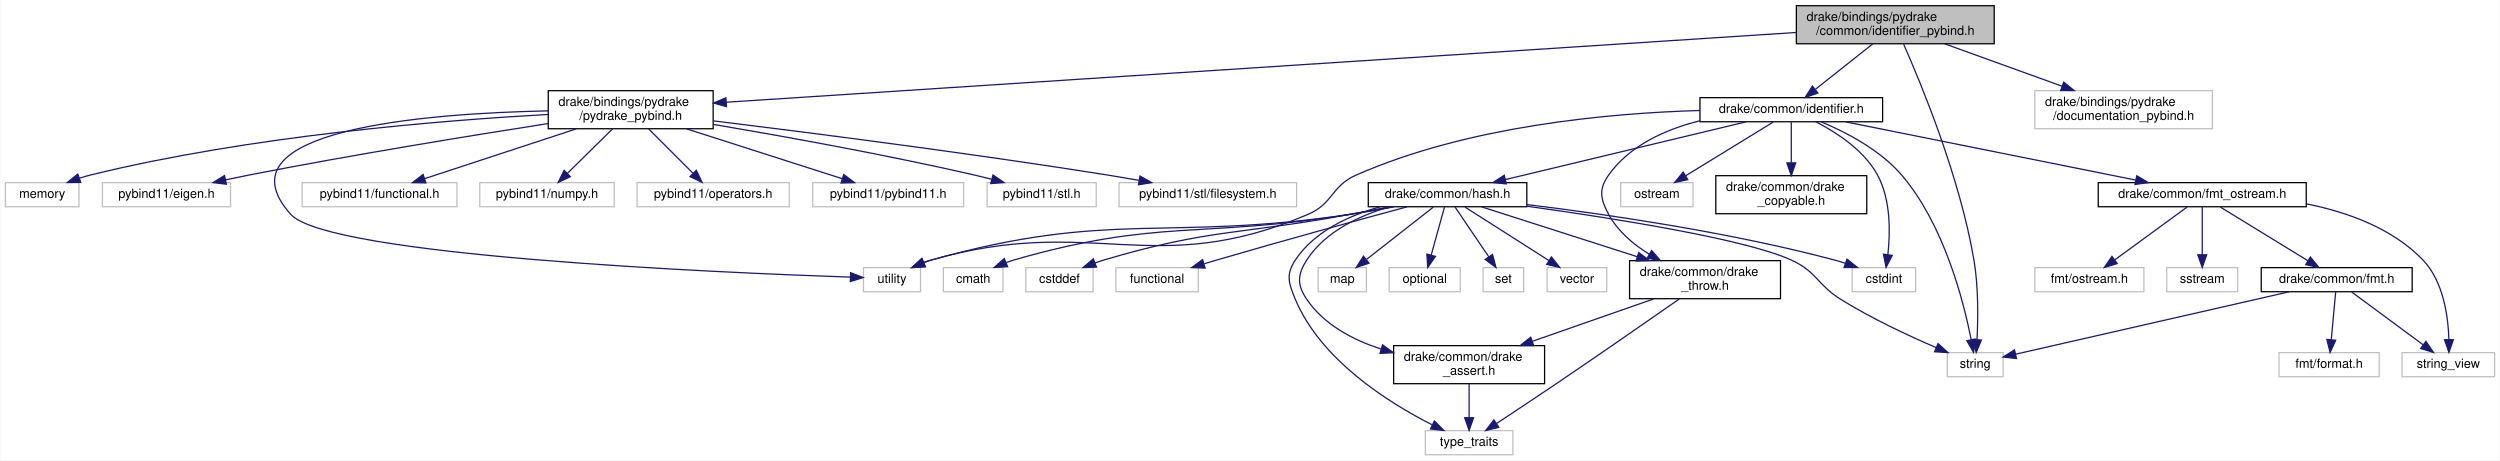
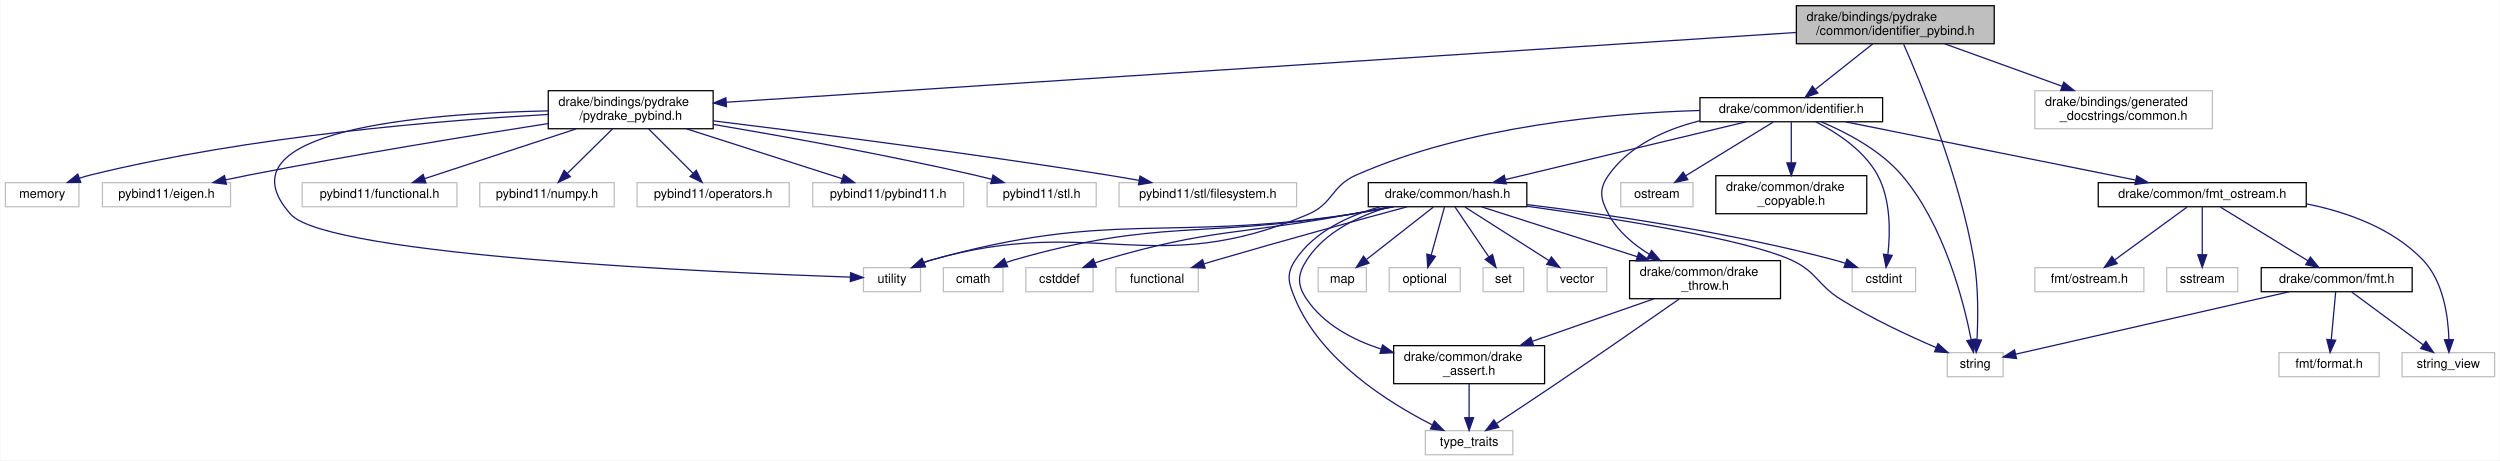
<svg xmlns="http://www.w3.org/2000/svg" xmlns:xlink="http://www.w3.org/1999/xlink" width="1971pt" height="363pt" viewBox="0.00 0.00 1970.50 363.00">
  <g id="graph0" class="graph" transform="scale(1 1) rotate(0) translate(4 359)">
    <polygon fill="white" stroke="transparent" points="-4,4 -4,-359 1966.5,-359 1966.5,4 -4,4" />
    <g id="node1" class="node">
      <g id="a_node1">
        <a xlink:title=" ">
          <polygon fill="#bfbfbf" stroke="black" points="1412,-324.5 1412,-354.5 1568,-354.5 1568,-324.5 1412,-324.5" />
          <text text-anchor="start" x="1420" y="-342.5" font-family="Helvetica,sans-Serif" font-size="10.00">drake/bindings/pydrake</text>
          <text text-anchor="middle" x="1490" y="-331.5" font-family="Helvetica,sans-Serif" font-size="10.00">/common/identifier_pybind.h</text>
        </a>
      </g>
    </g>
    <g id="node2" class="node">
      <g id="a_node2">
        <a xlink:title=" ">
          <polygon fill="white" stroke="#bfbfbf" points="1531,-62 1531,-81 1575,-81 1575,-62 1531,-62" />
          <text text-anchor="middle" x="1553" y="-69" font-family="Helvetica,sans-Serif" font-size="10.00">string</text>
        </a>
      </g>
    </g>
    <g id="edge1" class="edge">
      <path fill="none" stroke="midnightblue" d="M1496.59,-324.08C1510.15,-293.51 1540.85,-219.63 1552,-154 1555.62,-132.69 1555.28,-107.79 1554.41,-91.18" />
      <polygon fill="midnightblue" stroke="midnightblue" points="1557.9,-90.9 1553.77,-81.14 1550.91,-91.35 1557.9,-90.9" />
    </g>
    <g id="node3" class="node">
      <g id="a_node3">
        <a xlink:title=" ">
          <polygon fill="white" stroke="#bfbfbf" points="1600,-257.5 1600,-287.5 1740,-287.5 1740,-257.5 1600,-257.5" />
-           <text text-anchor="start" x="1608" y="-275.5" font-family="Helvetica,sans-Serif" font-size="10.00">drake/bindings/pydrake</text>
-           <text text-anchor="middle" x="1670" y="-264.5" font-family="Helvetica,sans-Serif" font-size="10.00">/documentation_pybind.h</text>
+           <text text-anchor="start" x="1608" y="-275.5" font-family="Helvetica,sans-Serif" font-size="10.00">drake/bindings/generated</text>
+           <text text-anchor="middle" x="1670" y="-264.5" font-family="Helvetica,sans-Serif" font-size="10.00">_docstrings/common.h</text>
        </a>
      </g>
    </g>
    <g id="edge2" class="edge">
      <path fill="none" stroke="midnightblue" d="M1529.06,-324.4C1556.18,-314.6 1592.51,-301.48 1621.5,-291.02" />
      <polygon fill="midnightblue" stroke="midnightblue" points="1622.8,-294.26 1631.02,-287.58 1620.42,-287.68 1622.8,-294.26" />
    </g>
    <g id="node4" class="node">
      <g id="a_node4">
        <a xlink:href="pydrake__pybind_8h.html" target="_top" xlink:title=" ">
          <polygon fill="white" stroke="black" points="428,-257.5 428,-287.5 558,-287.5 558,-257.5 428,-257.5" />
          <text text-anchor="start" x="436" y="-275.5" font-family="Helvetica,sans-Serif" font-size="10.00">drake/bindings/pydrake</text>
          <text text-anchor="middle" x="493" y="-264.5" font-family="Helvetica,sans-Serif" font-size="10.00">/pydrake_pybind.h</text>
        </a>
      </g>
    </g>
    <g id="edge3" class="edge">
      <path fill="none" stroke="midnightblue" d="M1411.77,-333.4C1224.57,-321.2 752.74,-290.43 568.43,-278.42" />
      <polygon fill="midnightblue" stroke="midnightblue" points="568.49,-274.91 558.28,-277.76 568.03,-281.9 568.49,-274.91" />
    </g>
    <g id="node14" class="node">
      <g id="a_node14">
        <a xlink:href="identifier_8h.html" target="_top" xlink:title=" ">
          <polygon fill="white" stroke="black" points="1336,-263 1336,-282 1480,-282 1480,-263 1336,-263" />
          <text text-anchor="middle" x="1408" y="-270" font-family="Helvetica,sans-Serif" font-size="10.00">drake/common/identifier.h</text>
        </a>
      </g>
    </g>
    <g id="edge13" class="edge">
      <path fill="none" stroke="midnightblue" d="M1472.21,-324.4C1458.92,-313.86 1440.77,-299.48 1427.16,-288.69" />
      <polygon fill="midnightblue" stroke="midnightblue" points="1428.98,-285.66 1418.97,-282.19 1424.63,-291.15 1428.98,-285.66" />
    </g>
    <g id="node5" class="node">
      <g id="a_node5">
        <a xlink:title=" ">
          <polygon fill="white" stroke="#bfbfbf" points="0,-196 0,-215 58,-215 58,-196 0,-196" />
          <text text-anchor="middle" x="29" y="-203" font-family="Helvetica,sans-Serif" font-size="10.00">memory</text>
        </a>
      </g>
    </g>
    <g id="edge4" class="edge">
      <path fill="none" stroke="midnightblue" d="M427.88,-268.77C343.54,-264.09 192.47,-251.87 67,-221 64.17,-220.3 61.27,-219.46 58.39,-218.52" />
      <polygon fill="midnightblue" stroke="midnightblue" points="59.42,-215.17 48.82,-215.12 57.07,-221.77 59.42,-215.17" />
    </g>
    <g id="node6" class="node">
      <g id="a_node6">
        <a xlink:title=" ">
          <polygon fill="white" stroke="#bfbfbf" points="676.5,-129 676.5,-148 721.5,-148 721.5,-129 676.5,-129" />
          <text text-anchor="middle" x="699" y="-136" font-family="Helvetica,sans-Serif" font-size="10.00">utility</text>
        </a>
      </g>
    </g>
    <g id="edge5" class="edge">
      <path fill="none" stroke="midnightblue" d="M427.92,-271.59C330.69,-269.6 165.01,-256.72 225,-190 254.49,-157.2 563.63,-144.01 666.16,-140.51" />
      <polygon fill="midnightblue" stroke="midnightblue" points="666.37,-144.01 676.25,-140.18 666.14,-137.01 666.37,-144.01" />
    </g>
    <g id="node7" class="node">
      <g id="a_node7">
        <a xlink:title=" ">
          <polygon fill="white" stroke="#bfbfbf" points="76.5,-196 76.5,-215 177.5,-215 177.5,-196 76.5,-196" />
          <text text-anchor="middle" x="127" y="-203" font-family="Helvetica,sans-Serif" font-size="10.00">pybind11/eigen.h</text>
        </a>
      </g>
    </g>
    <g id="edge6" class="edge">
      <path fill="none" stroke="midnightblue" d="M427.94,-261.61C366.85,-252.08 273,-236.82 192,-221 186.11,-219.85 179.94,-218.57 173.84,-217.26" />
      <polygon fill="midnightblue" stroke="midnightblue" points="174.23,-213.76 163.71,-215.05 172.73,-220.6 174.23,-213.76" />
    </g>
    <g id="node8" class="node">
      <g id="a_node8">
        <a xlink:title=" ">
          <polygon fill="white" stroke="#bfbfbf" points="234,-196 234,-215 356,-215 356,-196 234,-196" />
          <text text-anchor="middle" x="295" y="-203" font-family="Helvetica,sans-Serif" font-size="10.00">pybind11/functional.h</text>
        </a>
      </g>
    </g>
    <g id="edge7" class="edge">
      <path fill="none" stroke="midnightblue" d="M450.04,-257.4C414.37,-245.69 364.24,-229.23 330.74,-218.23" />
      <polygon fill="midnightblue" stroke="midnightblue" points="331.51,-214.8 320.91,-215.01 329.32,-221.45 331.51,-214.8" />
    </g>
    <g id="node9" class="node">
      <g id="a_node9">
        <a xlink:title=" ">
          <polygon fill="white" stroke="#bfbfbf" points="374,-196 374,-215 480,-215 480,-196 374,-196" />
          <text text-anchor="middle" x="427" y="-203" font-family="Helvetica,sans-Serif" font-size="10.00">pybind11/numpy.h</text>
        </a>
      </g>
    </g>
    <g id="edge8" class="edge">
      <path fill="none" stroke="midnightblue" d="M478.68,-257.4C468.18,-247.06 453.93,-233.02 443.05,-222.31" />
      <polygon fill="midnightblue" stroke="midnightblue" points="445.41,-219.72 435.83,-215.19 440.5,-224.71 445.41,-219.72" />
    </g>
    <g id="node10" class="node">
      <g id="a_node10">
        <a xlink:title=" ">
          <polygon fill="white" stroke="#bfbfbf" points="498,-196 498,-215 618,-215 618,-196 498,-196" />
          <text text-anchor="middle" x="558" y="-203" font-family="Helvetica,sans-Serif" font-size="10.00">pybind11/operators.h</text>
        </a>
      </g>
    </g>
    <g id="edge9" class="edge">
      <path fill="none" stroke="midnightblue" d="M507.1,-257.4C517.44,-247.06 531.48,-233.02 542.19,-222.31" />
      <polygon fill="midnightblue" stroke="midnightblue" points="544.71,-224.74 549.31,-215.19 539.76,-219.79 544.71,-224.74" />
    </g>
    <g id="node11" class="node">
      <g id="a_node11">
        <a xlink:title=" ">
          <polygon fill="white" stroke="#bfbfbf" points="636.5,-196 636.5,-215 755.5,-215 755.5,-196 636.5,-196" />
          <text text-anchor="middle" x="696" y="-203" font-family="Helvetica,sans-Serif" font-size="10.00">pybind11/pybind11.h</text>
        </a>
      </g>
    </g>
    <g id="edge10" class="edge">
      <path fill="none" stroke="midnightblue" d="M537.05,-257.4C573.77,-245.64 625.45,-229.09 659.8,-218.09" />
      <polygon fill="midnightblue" stroke="midnightblue" points="660.98,-221.39 669.43,-215.01 658.84,-214.72 660.98,-221.39" />
    </g>
    <g id="node12" class="node">
      <g id="a_node12">
        <a xlink:title=" ">
          <polygon fill="white" stroke="#bfbfbf" points="774,-196 774,-215 860,-215 860,-196 774,-196" />
          <text text-anchor="middle" x="817" y="-203" font-family="Helvetica,sans-Serif" font-size="10.00">pybind11/stl.h</text>
        </a>
      </g>
    </g>
    <g id="edge11" class="edge">
      <path fill="none" stroke="midnightblue" d="M558.2,-260.91C613.29,-251.59 694.15,-237.03 764,-221 768.41,-219.99 773,-218.85 777.56,-217.68" />
      <polygon fill="midnightblue" stroke="midnightblue" points="778.63,-221.01 787.4,-215.06 776.83,-214.25 778.63,-221.01" />
    </g>
    <g id="node13" class="node">
      <g id="a_node13">
        <a xlink:title=" ">
          <polygon fill="white" stroke="#bfbfbf" points="878,-196 878,-215 1018,-215 1018,-196 878,-196" />
          <text text-anchor="middle" x="948" y="-203" font-family="Helvetica,sans-Serif" font-size="10.00">pybind11/stl/filesystem.h</text>
        </a>
      </g>
    </g>
    <g id="edge12" class="edge">
      <path fill="none" stroke="midnightblue" d="M558.01,-263.73C633.08,-254.54 760.21,-238.28 869,-221 877.03,-219.72 885.5,-218.28 893.79,-216.81" />
      <polygon fill="midnightblue" stroke="midnightblue" points="894.55,-220.22 903.77,-215 893.31,-213.33 894.55,-220.22" />
    </g>
    <g id="edge16" class="edge">
      <path fill="none" stroke="midnightblue" d="M1431.63,-262.93C1451.01,-254.81 1477.95,-240.89 1495,-221 1528.38,-182.05 1543.83,-121.67 1549.81,-91.3" />
      <polygon fill="midnightblue" stroke="midnightblue" points="1553.3,-91.7 1551.66,-81.24 1546.41,-90.44 1553.3,-91.7" />
    </g>
    <g id="edge17" class="edge">
      <path fill="none" stroke="midnightblue" d="M1335.98,-271.89C1264.38,-269.8 1152.85,-259.73 1065,-221 1045.06,-212.21 1047.05,-198.54 1027,-190 904.66,-137.92 857.82,-190.63 730,-154 728.07,-153.45 726.11,-152.79 724.17,-152.06" />
      <polygon fill="midnightblue" stroke="midnightblue" points="725.29,-148.73 714.72,-148.03 722.54,-155.17 725.29,-148.73" />
    </g>
    <g id="node15" class="node">
      <g id="a_node15">
        <a xlink:title=" ">
          <polygon fill="white" stroke="#bfbfbf" points="1456,-129 1456,-148 1506,-148 1506,-129 1456,-129" />
          <text text-anchor="middle" x="1481" y="-136" font-family="Helvetica,sans-Serif" font-size="10.00">cstdint</text>
        </a>
      </g>
    </g>
    <g id="edge14" class="edge">
      <path fill="none" stroke="midnightblue" d="M1427.28,-263C1443.37,-254.77 1465.35,-240.65 1476,-221 1486.53,-201.57 1486.09,-175.59 1484.14,-158.24" />
      <polygon fill="midnightblue" stroke="midnightblue" points="1487.59,-157.65 1482.73,-148.24 1480.66,-158.63 1487.59,-157.65" />
    </g>
    <g id="node16" class="node">
      <g id="a_node16">
        <a xlink:title=" ">
          <polygon fill="white" stroke="#bfbfbf" points="1273.5,-196 1273.5,-215 1330.5,-215 1330.5,-196 1273.5,-196" />
          <text text-anchor="middle" x="1302" y="-203" font-family="Helvetica,sans-Serif" font-size="10.00">ostream</text>
        </a>
      </g>
    </g>
    <g id="edge15" class="edge">
      <path fill="none" stroke="midnightblue" d="M1393.7,-262.73C1375.98,-251.87 1345.57,-233.22 1324.66,-220.39" />
      <polygon fill="midnightblue" stroke="midnightblue" points="1326.42,-217.37 1316.07,-215.13 1322.76,-223.34 1326.42,-217.37" />
    </g>
    <g id="node17" class="node">
      <g id="a_node17">
        <a xlink:href="drake__copyable_8h.html" target="_top" xlink:title="Provides careful macros to selectively enable or disable the special member functions for copy-constr...">
          <polygon fill="white" stroke="black" points="1348.5,-190.5 1348.5,-220.5 1467.5,-220.5 1467.5,-190.5 1348.5,-190.5" />
          <text text-anchor="start" x="1356.5" y="-208.5" font-family="Helvetica,sans-Serif" font-size="10.00">drake/common/drake</text>
          <text text-anchor="middle" x="1408" y="-197.5" font-family="Helvetica,sans-Serif" font-size="10.00">_copyable.h</text>
        </a>
      </g>
    </g>
    <g id="edge18" class="edge">
      <path fill="none" stroke="midnightblue" d="M1408,-262.73C1408,-254.54 1408,-241.92 1408,-230.71" />
      <polygon fill="midnightblue" stroke="midnightblue" points="1411.5,-230.59 1408,-220.59 1404.5,-230.59 1411.5,-230.59" />
    </g>
    <g id="node18" class="node">
      <g id="a_node18">
        <a xlink:href="drake__throw_8h.html" target="_top" xlink:title="Provides a convenient wrapper to throw an exception when a condition is unmet.">
          <polygon fill="white" stroke="black" points="1280.5,-123.5 1280.5,-153.5 1399.5,-153.5 1399.5,-123.5 1280.5,-123.5" />
          <text text-anchor="start" x="1288.5" y="-141.5" font-family="Helvetica,sans-Serif" font-size="10.00">drake/common/drake</text>
          <text text-anchor="middle" x="1340" y="-130.5" font-family="Helvetica,sans-Serif" font-size="10.00">_throw.h</text>
        </a>
      </g>
    </g>
    <g id="edge19" class="edge">
      <path fill="none" stroke="midnightblue" d="M1335.86,-263.78C1308.76,-256.98 1280.55,-244.34 1264,-221 1256.03,-209.76 1257.49,-202.14 1264,-190 1271.12,-176.73 1283.43,-166.35 1296.09,-158.54" />
      <polygon fill="midnightblue" stroke="midnightblue" points="1297.9,-161.54 1304.86,-153.55 1294.44,-155.46 1297.9,-161.54" />
    </g>
    <g id="node21" class="node">
      <g id="a_node21">
        <a xlink:href="fmt__ostream_8h.html" target="_top" xlink:title=" ">
          <polygon fill="white" stroke="black" points="1650,-196 1650,-215 1814,-215 1814,-196 1650,-196" />
          <text text-anchor="middle" x="1732" y="-203" font-family="Helvetica,sans-Serif" font-size="10.00">drake/common/fmt_ostream.h</text>
        </a>
      </g>
    </g>
    <g id="edge23" class="edge">
      <path fill="none" stroke="midnightblue" d="M1450.69,-262.94C1509.65,-251.11 1615.94,-229.78 1679.63,-217.01" />
      <polygon fill="midnightblue" stroke="midnightblue" points="1680.36,-220.43 1689.47,-215.03 1678.98,-213.57 1680.36,-220.43" />
    </g>
    <g id="node27" class="node">
      <g id="a_node27">
        <a xlink:href="hash_8h.html" target="_top" xlink:title=" ">
          <polygon fill="white" stroke="black" points="1074.5,-196 1074.5,-215 1199.5,-215 1199.5,-196 1074.5,-196" />
          <text text-anchor="middle" x="1137" y="-203" font-family="Helvetica,sans-Serif" font-size="10.00">drake/common/hash.h</text>
        </a>
      </g>
    </g>
    <g id="edge31" class="edge">
      <path fill="none" stroke="midnightblue" d="M1372.29,-262.94C1323.55,-251.24 1236.14,-230.28 1182.68,-217.46" />
      <polygon fill="midnightblue" stroke="midnightblue" points="1183.33,-214.01 1172.79,-215.08 1181.69,-220.82 1183.33,-214.01" />
    </g>
    <g id="node19" class="node">
      <g id="a_node19">
        <a xlink:title=" ">
          <polygon fill="white" stroke="#bfbfbf" points="1119.5,-0.5 1119.5,-19.5 1188.5,-19.5 1188.5,-0.5 1119.5,-0.5" />
          <text text-anchor="middle" x="1154" y="-7.5" font-family="Helvetica,sans-Serif" font-size="10.00">type_traits</text>
        </a>
      </g>
    </g>
    <g id="edge20" class="edge">
      <path fill="none" stroke="midnightblue" d="M1319.62,-123.24C1296.16,-106.88 1256.44,-79.29 1222,-56 1206.56,-45.56 1189.02,-33.96 1175.63,-25.15" />
      <polygon fill="midnightblue" stroke="midnightblue" points="1177.37,-22.11 1167.09,-19.55 1173.53,-27.96 1177.37,-22.11" />
    </g>
    <g id="node20" class="node">
      <g id="a_node20">
        <a xlink:href="drake__assert_8h.html" target="_top" xlink:title="Provides Drake's assertion implementation.">
          <polygon fill="white" stroke="black" points="1094.5,-56.5 1094.5,-86.5 1213.5,-86.5 1213.5,-56.5 1094.5,-56.5" />
          <text text-anchor="start" x="1102.5" y="-74.5" font-family="Helvetica,sans-Serif" font-size="10.00">drake/common/drake</text>
          <text text-anchor="middle" x="1154" y="-63.5" font-family="Helvetica,sans-Serif" font-size="10.00">_assert.h</text>
        </a>
      </g>
    </g>
    <g id="edge21" class="edge">
      <path fill="none" stroke="midnightblue" d="M1299.64,-123.4C1271.49,-113.56 1233.74,-100.37 1203.73,-89.88" />
      <polygon fill="midnightblue" stroke="midnightblue" points="1204.88,-86.57 1194.28,-86.58 1202.57,-93.18 1204.88,-86.57" />
    </g>
    <g id="edge22" class="edge">
      <path fill="none" stroke="midnightblue" d="M1154,-56.4C1154,-48.47 1154,-38.46 1154,-29.86" />
      <polygon fill="midnightblue" stroke="midnightblue" points="1157.5,-29.66 1154,-19.66 1150.5,-29.66 1157.5,-29.66" />
    </g>
    <g id="node22" class="node">
      <g id="a_node22">
        <a xlink:title=" ">
          <polygon fill="white" stroke="#bfbfbf" points="1704,-129 1704,-148 1760,-148 1760,-129 1704,-129" />
          <text text-anchor="middle" x="1732" y="-136" font-family="Helvetica,sans-Serif" font-size="10.00">sstream</text>
        </a>
      </g>
    </g>
    <g id="edge24" class="edge">
      <path fill="none" stroke="midnightblue" d="M1732,-195.73C1732,-186.18 1732,-170.62 1732,-158.28" />
      <polygon fill="midnightblue" stroke="midnightblue" points="1735.5,-158.13 1732,-148.13 1728.5,-158.13 1735.5,-158.13" />
    </g>
    <g id="node23" class="node">
      <g id="a_node23">
        <a xlink:title=" ">
          <polygon fill="white" stroke="#bfbfbf" points="1889.5,-62 1889.5,-81 1962.5,-81 1962.5,-62 1889.5,-62" />
          <text text-anchor="middle" x="1926" y="-69" font-family="Helvetica,sans-Serif" font-size="10.00">string_view</text>
        </a>
      </g>
    </g>
    <g id="edge25" class="edge">
      <path fill="none" stroke="midnightblue" d="M1814.31,-198.24C1846.88,-191.69 1882.16,-178.86 1906,-154 1922.12,-137.19 1925.91,-109.61 1926.48,-91.25" />
      <polygon fill="midnightblue" stroke="midnightblue" points="1929.98,-91.2 1926.5,-81.19 1922.98,-91.18 1929.98,-91.2" />
    </g>
    <g id="node24" class="node">
      <g id="a_node24">
        <a xlink:title=" ">
          <polygon fill="white" stroke="#bfbfbf" points="1600,-129 1600,-148 1686,-148 1686,-129 1600,-129" />
          <text text-anchor="middle" x="1643" y="-136" font-family="Helvetica,sans-Serif" font-size="10.00">fmt/ostream.h</text>
        </a>
      </g>
    </g>
    <g id="edge26" class="edge">
      <path fill="none" stroke="midnightblue" d="M1720,-195.73C1705.45,-185.11 1680.72,-167.05 1663.22,-154.26" />
      <polygon fill="midnightblue" stroke="midnightblue" points="1664.95,-151.2 1654.81,-148.13 1660.82,-156.85 1664.95,-151.2" />
    </g>
    <g id="node25" class="node">
      <g id="a_node25">
        <a xlink:href="fmt_8h.html" target="_top" xlink:title=" ">
          <polygon fill="white" stroke="black" points="1778.5,-129 1778.5,-148 1897.5,-148 1897.5,-129 1778.5,-129" />
          <text text-anchor="middle" x="1838" y="-136" font-family="Helvetica,sans-Serif" font-size="10.00">drake/common/fmt.h</text>
        </a>
      </g>
    </g>
    <g id="edge27" class="edge">
      <path fill="none" stroke="midnightblue" d="M1746.3,-195.73C1764.02,-184.87 1794.43,-166.22 1815.34,-153.39" />
      <polygon fill="midnightblue" stroke="midnightblue" points="1817.24,-156.34 1823.93,-148.13 1813.58,-150.37 1817.24,-156.34" />
    </g>
    <g id="edge28" class="edge">
      <path fill="none" stroke="midnightblue" d="M1800.45,-128.94C1743.91,-116.04 1637.9,-91.86 1584.89,-79.77" />
      <polygon fill="midnightblue" stroke="midnightblue" points="1585.55,-76.33 1575.03,-77.52 1584,-83.16 1585.55,-76.33" />
    </g>
    <g id="edge29" class="edge">
      <path fill="none" stroke="midnightblue" d="M1849.87,-128.73C1864.25,-118.11 1888.7,-100.05 1906.01,-87.26" />
      <polygon fill="midnightblue" stroke="midnightblue" points="1908.36,-89.88 1914.32,-81.13 1904.2,-84.25 1908.36,-89.88" />
    </g>
    <g id="node26" class="node">
      <g id="a_node26">
        <a xlink:title=" ">
          <polygon fill="white" stroke="#bfbfbf" points="1792.5,-62 1792.5,-81 1871.5,-81 1871.5,-62 1792.5,-62" />
          <text text-anchor="middle" x="1832" y="-69" font-family="Helvetica,sans-Serif" font-size="10.00">fmt/format.h</text>
        </a>
      </g>
    </g>
    <g id="edge30" class="edge">
      <path fill="none" stroke="midnightblue" d="M1837.19,-128.73C1836.31,-119.18 1834.87,-103.62 1833.73,-91.28" />
      <polygon fill="midnightblue" stroke="midnightblue" points="1837.2,-90.76 1832.8,-81.13 1830.23,-91.41 1837.2,-90.76" />
    </g>
    <g id="edge39" class="edge">
      <path fill="none" stroke="midnightblue" d="M1199.61,-196.4C1267.71,-186.97 1371.7,-170.56 1408,-154 1428.15,-144.81 1428.22,-134.73 1447,-123 1471.14,-107.93 1500.48,-94.28 1522.16,-84.98" />
      <polygon fill="midnightblue" stroke="midnightblue" points="1523.69,-88.13 1531.54,-81.02 1520.97,-81.68 1523.69,-88.13" />
    </g>
    <g id="edge41" class="edge">
      <path fill="none" stroke="midnightblue" d="M1094.74,-195.93C1083.48,-193.82 1071.3,-191.68 1060,-190 914.06,-168.33 872.07,-193.79 730,-154 728.07,-153.46 726.11,-152.81 724.16,-152.09" />
      <polygon fill="midnightblue" stroke="midnightblue" points="725.28,-148.76 714.7,-148.06 722.54,-155.2 725.28,-148.76" />
    </g>
    <g id="edge34" class="edge">
      <path fill="none" stroke="midnightblue" d="M1199.66,-197.69C1261.85,-190.11 1359.53,-175.94 1442,-154 1444.81,-153.25 1447.71,-152.38 1450.59,-151.44" />
      <polygon fill="midnightblue" stroke="midnightblue" points="1451.91,-154.69 1460.19,-148.08 1449.59,-148.08 1451.91,-154.69" />
    </g>
    <g id="edge44" class="edge">
      <path fill="none" stroke="midnightblue" d="M1163.96,-195.87C1195.08,-185.9 1247.03,-169.27 1286.46,-156.64" />
      <polygon fill="midnightblue" stroke="midnightblue" points="1287.73,-159.91 1296.19,-153.53 1285.6,-153.24 1287.73,-159.91" />
    </g>
    <g id="edge40" class="edge">
      <path fill="none" stroke="midnightblue" d="M1083.78,-195.93C1059.08,-189 1031.94,-176.5 1017,-154 1009.38,-142.52 1011.68,-135.71 1017,-123 1037.13,-74.9 1090.8,-41.34 1124.68,-24.19" />
      <polygon fill="midnightblue" stroke="midnightblue" points="1126.64,-27.13 1134.08,-19.6 1123.56,-20.84 1126.64,-27.13" />
    </g>
    <g id="edge43" class="edge">
      <path fill="none" stroke="midnightblue" d="M1091.09,-195.93C1067.34,-188.92 1040.38,-176.34 1026,-154 1018.54,-142.41 1018.25,-134.39 1026,-123 1039.52,-103.13 1062.19,-91.07 1084.73,-83.76" />
      <polygon fill="midnightblue" stroke="midnightblue" points="1085.76,-87.11 1094.35,-80.91 1083.77,-80.4 1085.76,-87.11" />
    </g>
    <g id="node28" class="node">
      <g id="a_node28">
        <a xlink:title=" ">
          <polygon fill="white" stroke="#bfbfbf" points="739.5,-129 739.5,-148 786.5,-148 786.5,-129 739.5,-129" />
          <text text-anchor="middle" x="763" y="-136" font-family="Helvetica,sans-Serif" font-size="10.00">cmath</text>
        </a>
      </g>
    </g>
    <g id="edge32" class="edge">
      <path fill="none" stroke="midnightblue" d="M1093.9,-195.98C1082.87,-193.91 1071.01,-191.78 1060,-190 942.67,-171 909.22,-186.87 795,-154 793.07,-153.44 791.1,-152.79 789.14,-152.07" />
      <polygon fill="midnightblue" stroke="midnightblue" points="790.17,-148.71 779.59,-148.12 787.49,-155.18 790.17,-148.71" />
    </g>
    <g id="node29" class="node">
      <g id="a_node29">
        <a xlink:title=" ">
          <polygon fill="white" stroke="#bfbfbf" points="804.5,-129 804.5,-148 857.5,-148 857.5,-129 804.5,-129" />
          <text text-anchor="middle" x="831" y="-136" font-family="Helvetica,sans-Serif" font-size="10.00">cstddef</text>
        </a>
      </g>
    </g>
    <g id="edge33" class="edge">
      <path fill="none" stroke="midnightblue" d="M1091.81,-195.97C1081.36,-194 1070.3,-191.92 1060,-190 973.8,-173.89 950.08,-178.92 866,-154 863.71,-153.32 861.37,-152.54 859.03,-151.71" />
      <polygon fill="midnightblue" stroke="midnightblue" points="860.22,-148.42 849.63,-148.06 857.69,-154.94 860.22,-148.42" />
    </g>
    <g id="node30" class="node">
      <g id="a_node30">
        <a xlink:title=" ">
          <polygon fill="white" stroke="#bfbfbf" points="875.5,-129 875.5,-148 940.5,-148 940.5,-129 875.5,-129" />
          <text text-anchor="middle" x="908" y="-136" font-family="Helvetica,sans-Serif" font-size="10.00">functional</text>
        </a>
      </g>
    </g>
    <g id="edge35" class="edge">
      <path fill="none" stroke="midnightblue" d="M1105.03,-195.93C1068.62,-186.09 1007.4,-169.35 955,-154 951.8,-153.06 948.49,-152.08 945.17,-151.07" />
      <polygon fill="midnightblue" stroke="midnightblue" points="945.88,-147.63 935.3,-148.07 943.84,-154.33 945.88,-147.63" />
    </g>
    <g id="node31" class="node">
      <g id="a_node31">
        <a xlink:title=" ">
          <polygon fill="white" stroke="#bfbfbf" points="1035,-129 1035,-148 1073,-148 1073,-129 1035,-129" />
          <text text-anchor="middle" x="1054" y="-136" font-family="Helvetica,sans-Serif" font-size="10.00">map</text>
        </a>
      </g>
    </g>
    <g id="edge36" class="edge">
      <path fill="none" stroke="midnightblue" d="M1125.81,-195.73C1112.37,-185.21 1089.6,-167.38 1073.3,-154.62" />
      <polygon fill="midnightblue" stroke="midnightblue" points="1075.05,-151.54 1065.02,-148.13 1070.73,-157.05 1075.05,-151.54" />
    </g>
    <g id="node32" class="node">
      <g id="a_node32">
        <a xlink:title=" ">
          <polygon fill="white" stroke="#bfbfbf" points="1091,-129 1091,-148 1147,-148 1147,-129 1091,-129" />
          <text text-anchor="middle" x="1119" y="-136" font-family="Helvetica,sans-Serif" font-size="10.00">optional</text>
        </a>
      </g>
    </g>
    <g id="edge37" class="edge">
      <path fill="none" stroke="midnightblue" d="M1134.57,-195.73C1131.9,-186.09 1127.53,-170.3 1124.1,-157.91" />
      <polygon fill="midnightblue" stroke="midnightblue" points="1127.43,-156.83 1121.39,-148.13 1120.68,-158.7 1127.43,-156.83" />
    </g>
    <g id="node33" class="node">
      <g id="a_node33">
        <a xlink:title=" ">
          <polygon fill="white" stroke="#bfbfbf" points="1165,-129 1165,-148 1197,-148 1197,-129 1165,-129" />
          <text text-anchor="middle" x="1181" y="-136" font-family="Helvetica,sans-Serif" font-size="10.00">set</text>
        </a>
      </g>
    </g>
    <g id="edge38" class="edge">
      <path fill="none" stroke="midnightblue" d="M1142.93,-195.73C1149.73,-185.7 1161.02,-169.01 1169.55,-156.42" />
      <polygon fill="midnightblue" stroke="midnightblue" points="1172.45,-158.37 1175.16,-148.13 1166.66,-154.45 1172.45,-158.37" />
    </g>
    <g id="node34" class="node">
      <g id="a_node34">
        <a xlink:title=" ">
          <polygon fill="white" stroke="#bfbfbf" points="1215.5,-129 1215.5,-148 1262.5,-148 1262.5,-129 1215.5,-129" />
          <text text-anchor="middle" x="1239" y="-136" font-family="Helvetica,sans-Serif" font-size="10.00">vector</text>
        </a>
      </g>
    </g>
    <g id="edge42" class="edge">
      <path fill="none" stroke="midnightblue" d="M1150.76,-195.73C1167.73,-184.92 1196.81,-166.38 1216.93,-153.57" />
      <polygon fill="midnightblue" stroke="midnightblue" points="1218.91,-156.45 1225.46,-148.13 1215.15,-150.55 1218.91,-156.45" />
    </g>
  </g>
</svg>
